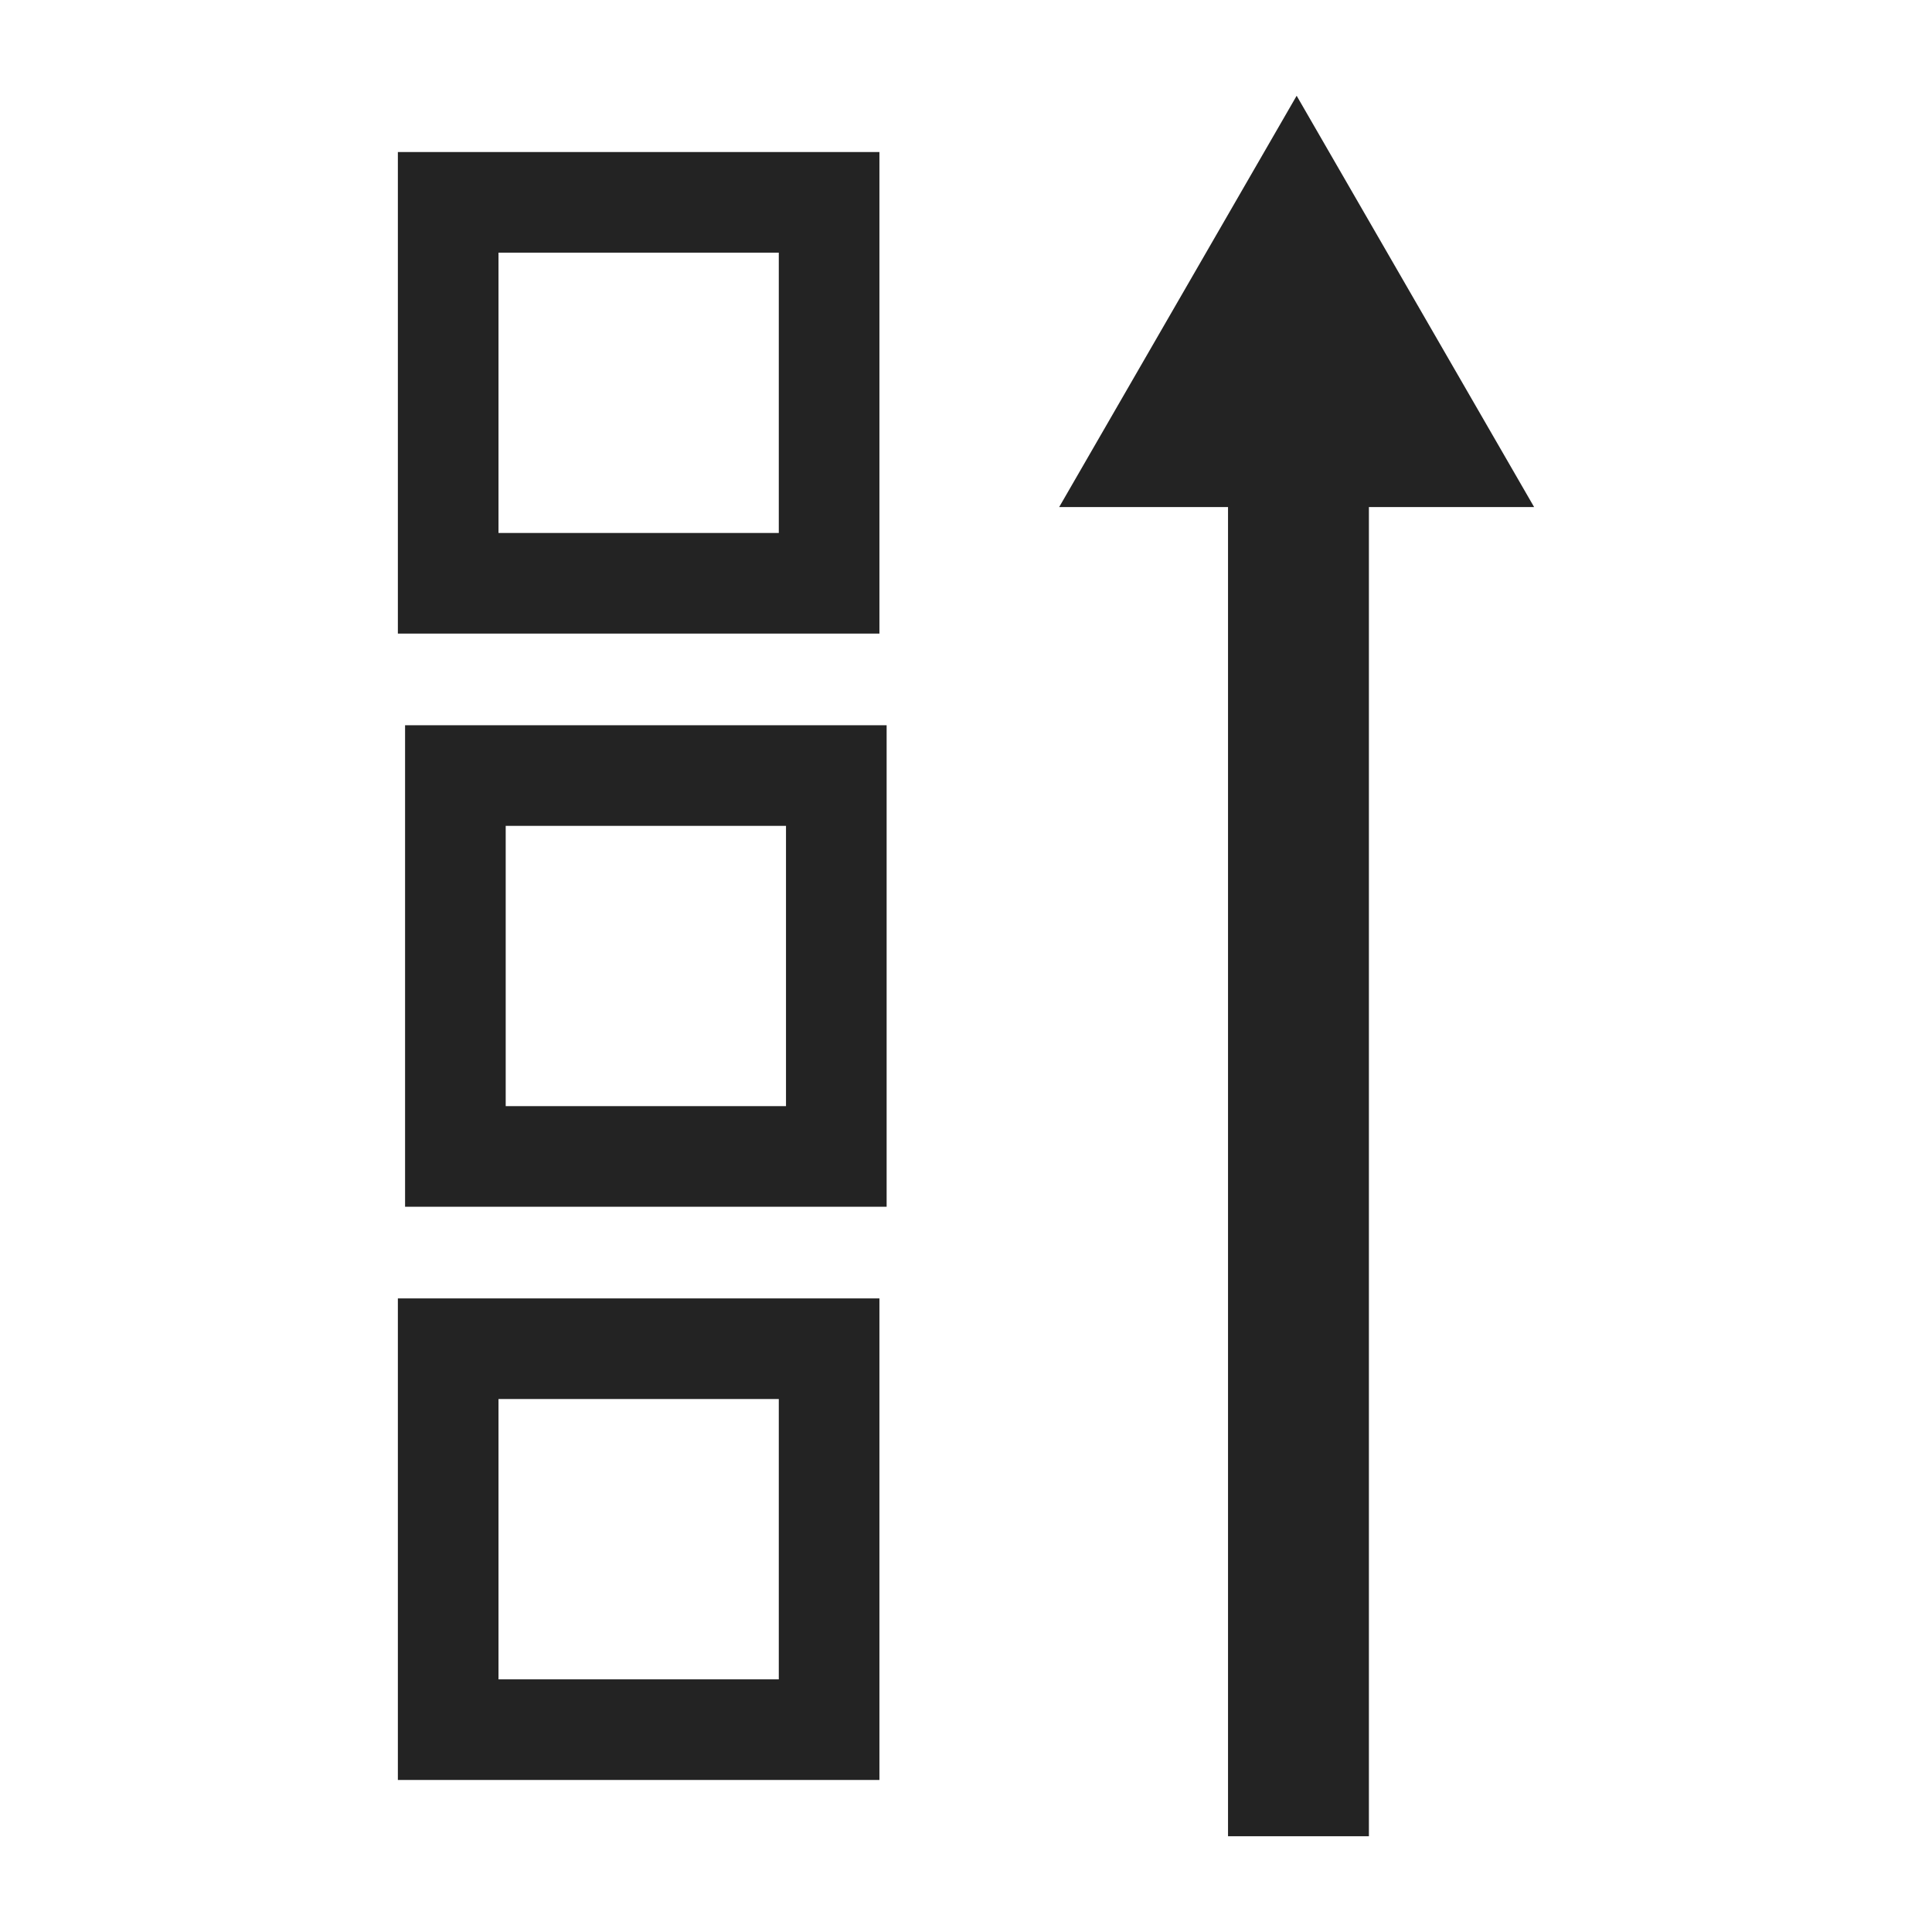
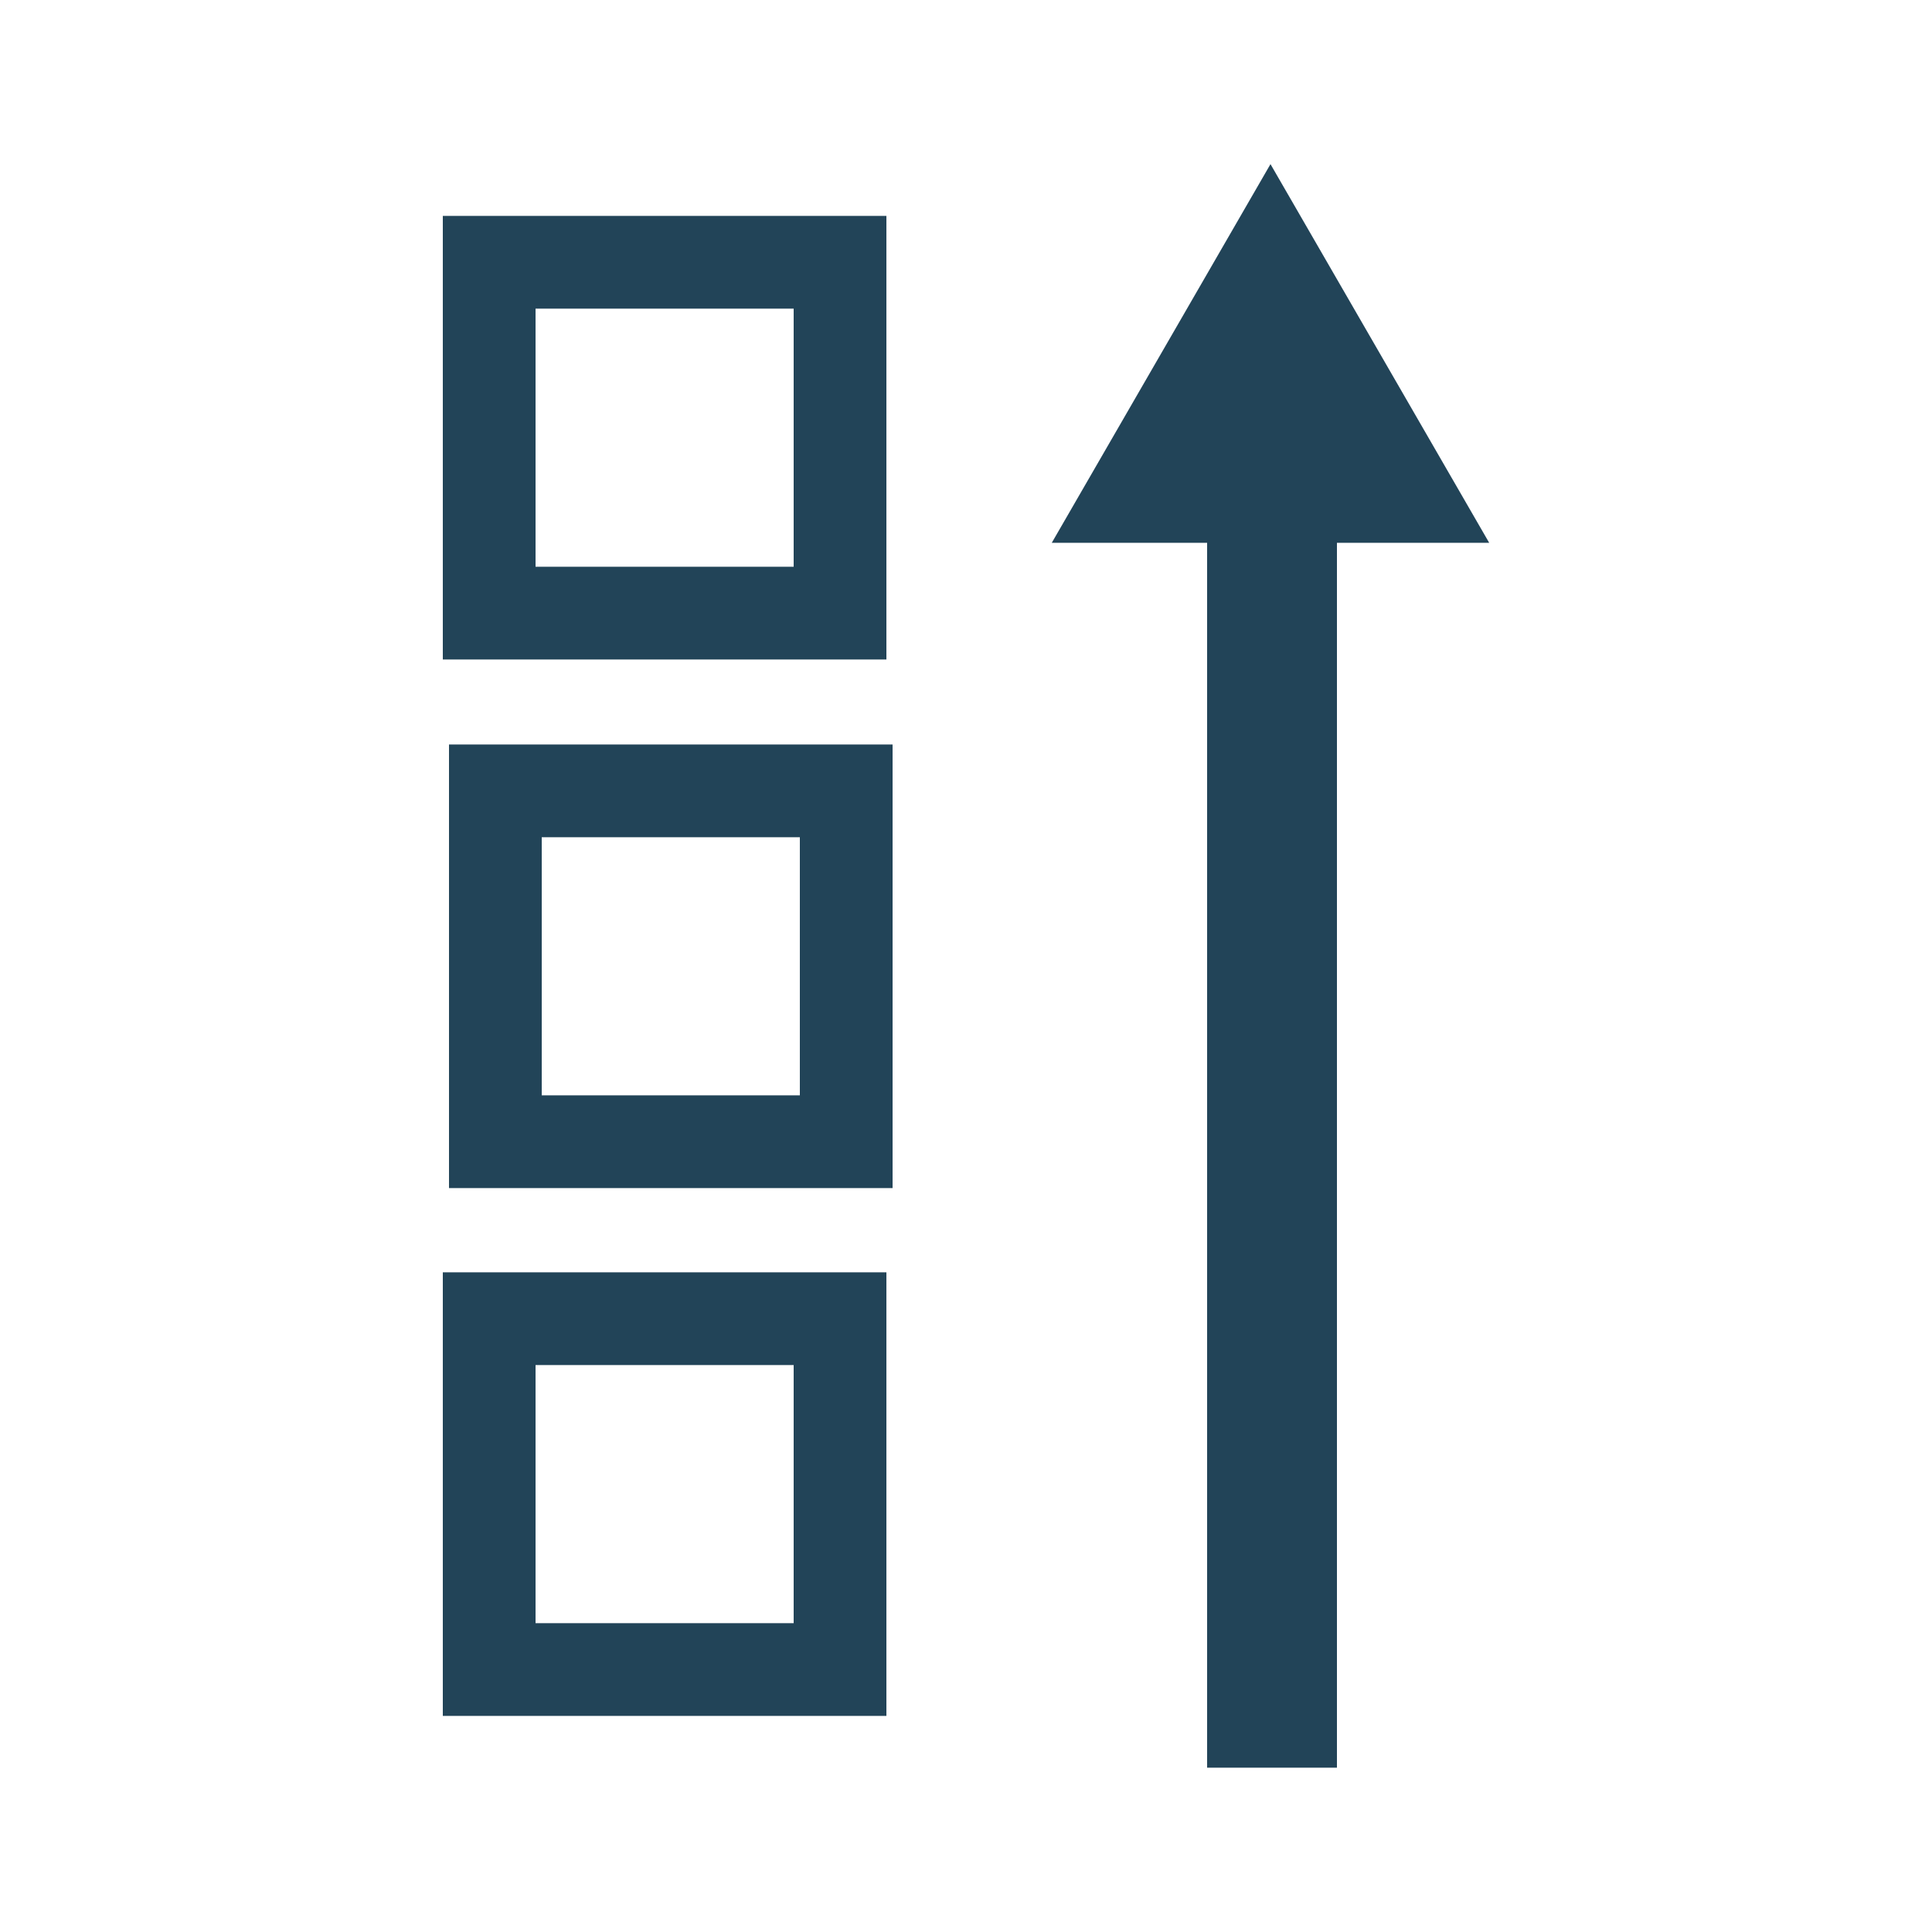
- <svg xmlns="http://www.w3.org/2000/svg" width="48" height="48" viewBox="0 0 48 48" id="svg2" version="1.1">
-   <defs id="defs4" />
+ <svg xmlns="http://www.w3.org/2000/svg" version="1.1" id="svg2" x="0px" y="0px" viewBox="0 0 250 250" style="enable-background:new 0 0 250 250;" xml:space="preserve">
+   <style type="text/css">
+ 	.st0{fill:#224458;}
+ </style>
  <g id="layer1" transform="translate(0,-1004.362)">
-     <rect style="fill:none;fill-opacity:1;stroke:#232323;stroke-width:2.5;stroke-linejoin:miter;stroke-miterlimit:4;stroke-dasharray:none;stroke-opacity:1" id="rect4138" width="9.464" height="9.464" x="-1047.335" y="11.135" transform="matrix(0,-1,1,0,0,0)" />
-     <rect style="fill:none;fill-opacity:1;stroke:#232323;stroke-width:2.5;stroke-linejoin:miter;stroke-miterlimit:4;stroke-dasharray:none;stroke-opacity:1" id="rect4138-3" width="9.464" height="9.464" x="-1033.094" y="11.314" transform="matrix(0,-1,1,0,0,0)" />
-     <rect style="fill:none;fill-opacity:1;stroke:#232323;stroke-width:2.5;stroke-linejoin:miter;stroke-miterlimit:4;stroke-dasharray:none;stroke-opacity:1" id="rect4138-6" width="9.464" height="9.464" x="-1018.853" y="11.135" transform="matrix(0,-1,1,0,0,0)" />
-     <path style="fill:none;fill-rule:evenodd;stroke:#232323;stroke-width:3.5;stroke-linecap:butt;stroke-linejoin:miter;stroke-miterlimit:4;stroke-dasharray:none;stroke-opacity:1" d="m 32.26,1049.983 0,-35.804" id="path4163" />
-     <path style="fill:#232323;fill-opacity:1;stroke:#232323;stroke-width:2.5;stroke-linejoin:miter;stroke-miterlimit:4;stroke-dasharray:none;stroke-opacity:1" id="path4165" d="m -11.348,1040.312 0,-7.47 6.469,3.735 z" transform="matrix(0,-1,1,0,-1004.362,1004.362)" />
+     <g id="rect4138">
+       <path class="st0" d="M114.7,1226.4H57.3V1169h57.4V1226.4z M69.3,1214.4h33.4V1181H69.3V1214.4z" />
+     </g>
+     <g id="rect4138-3">
+       <path class="st0" d="M115.5,1158.1H58.1v-57.4h57.4V1158.1z M70.1,1146.1h33.4v-33.4H70.1V1146.1z" />
+     </g>
+     <g id="rect4138-6">
+       <path class="st0" d="M114.7,1089.7H57.3v-57.4h57.4V1089.7z M69.3,1077.7h33.4v-33.4H69.3V1077.7z" />
+     </g>
+     <g id="path4163">
+       <rect x="156.2" y="1061.3" class="st0" width="16.8" height="171.8" />
+     </g>
+     <g id="path4165">
+       <path class="st0" d="    M182.3,1068.7h-35.8l17.9-31L182.3,1068.7z" />
+       <path class="st0" d="M182.3,1074.6h-46.2l28.3-49l28.3,49H182.3z M156.9,1062.7H172l-7.5-13L156.9,1062.7z" />
+     </g>
  </g>
</svg>
